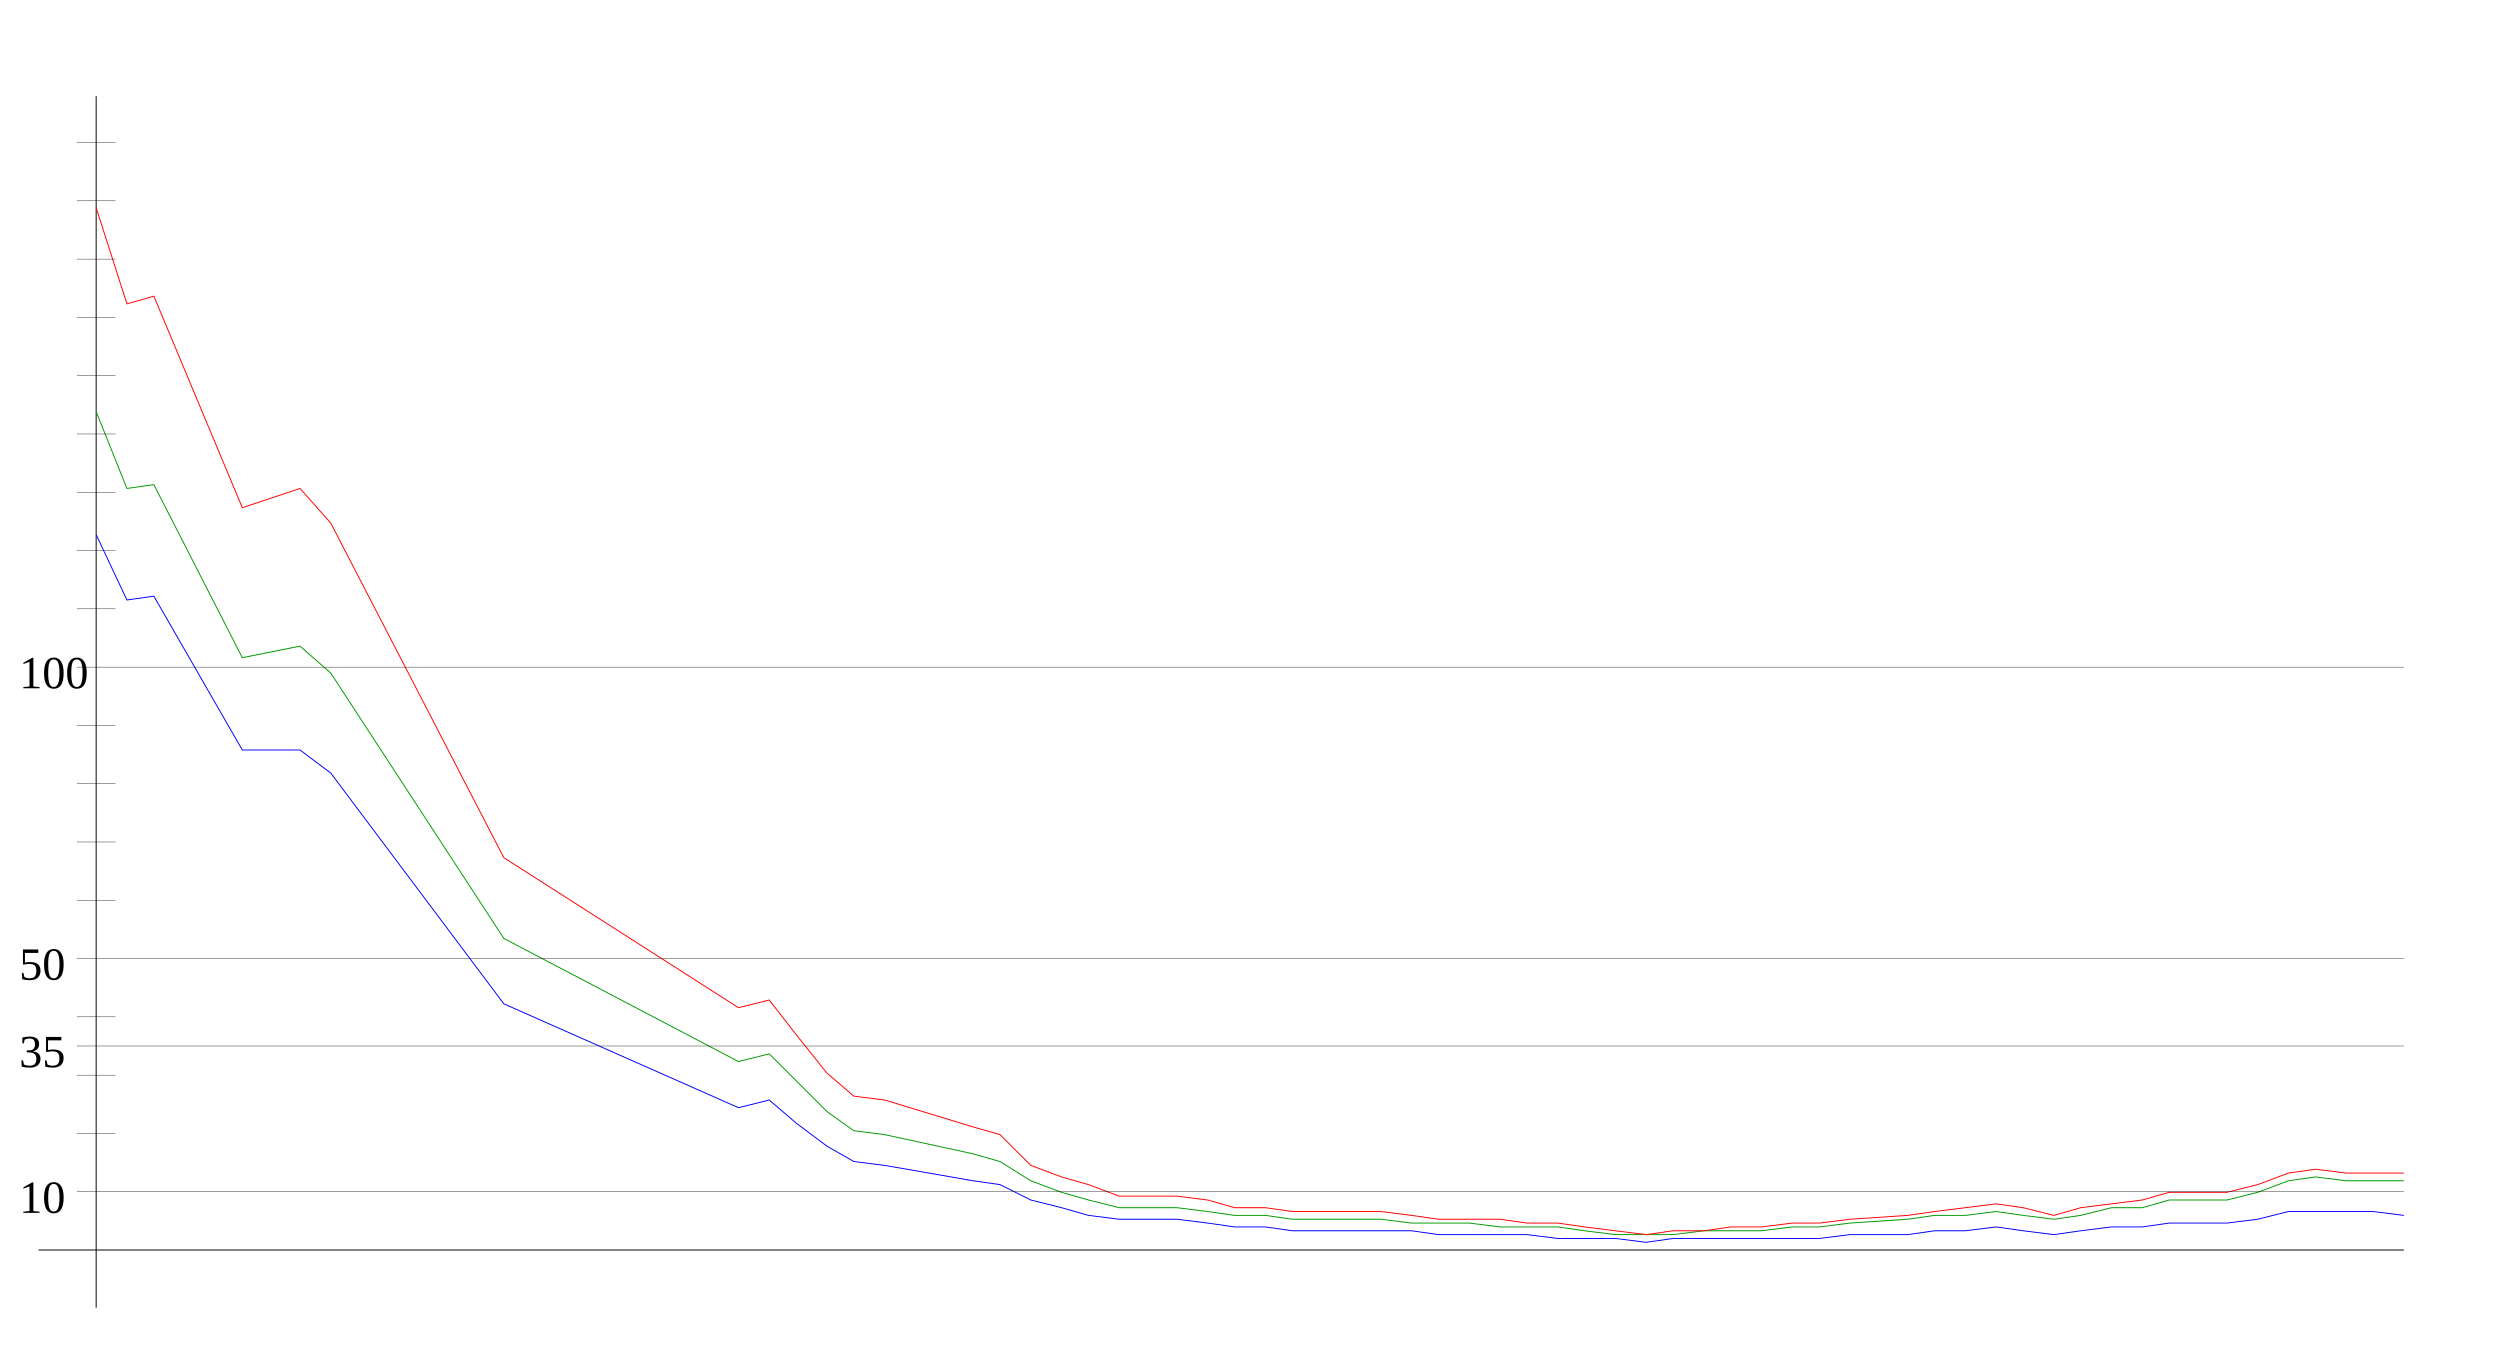
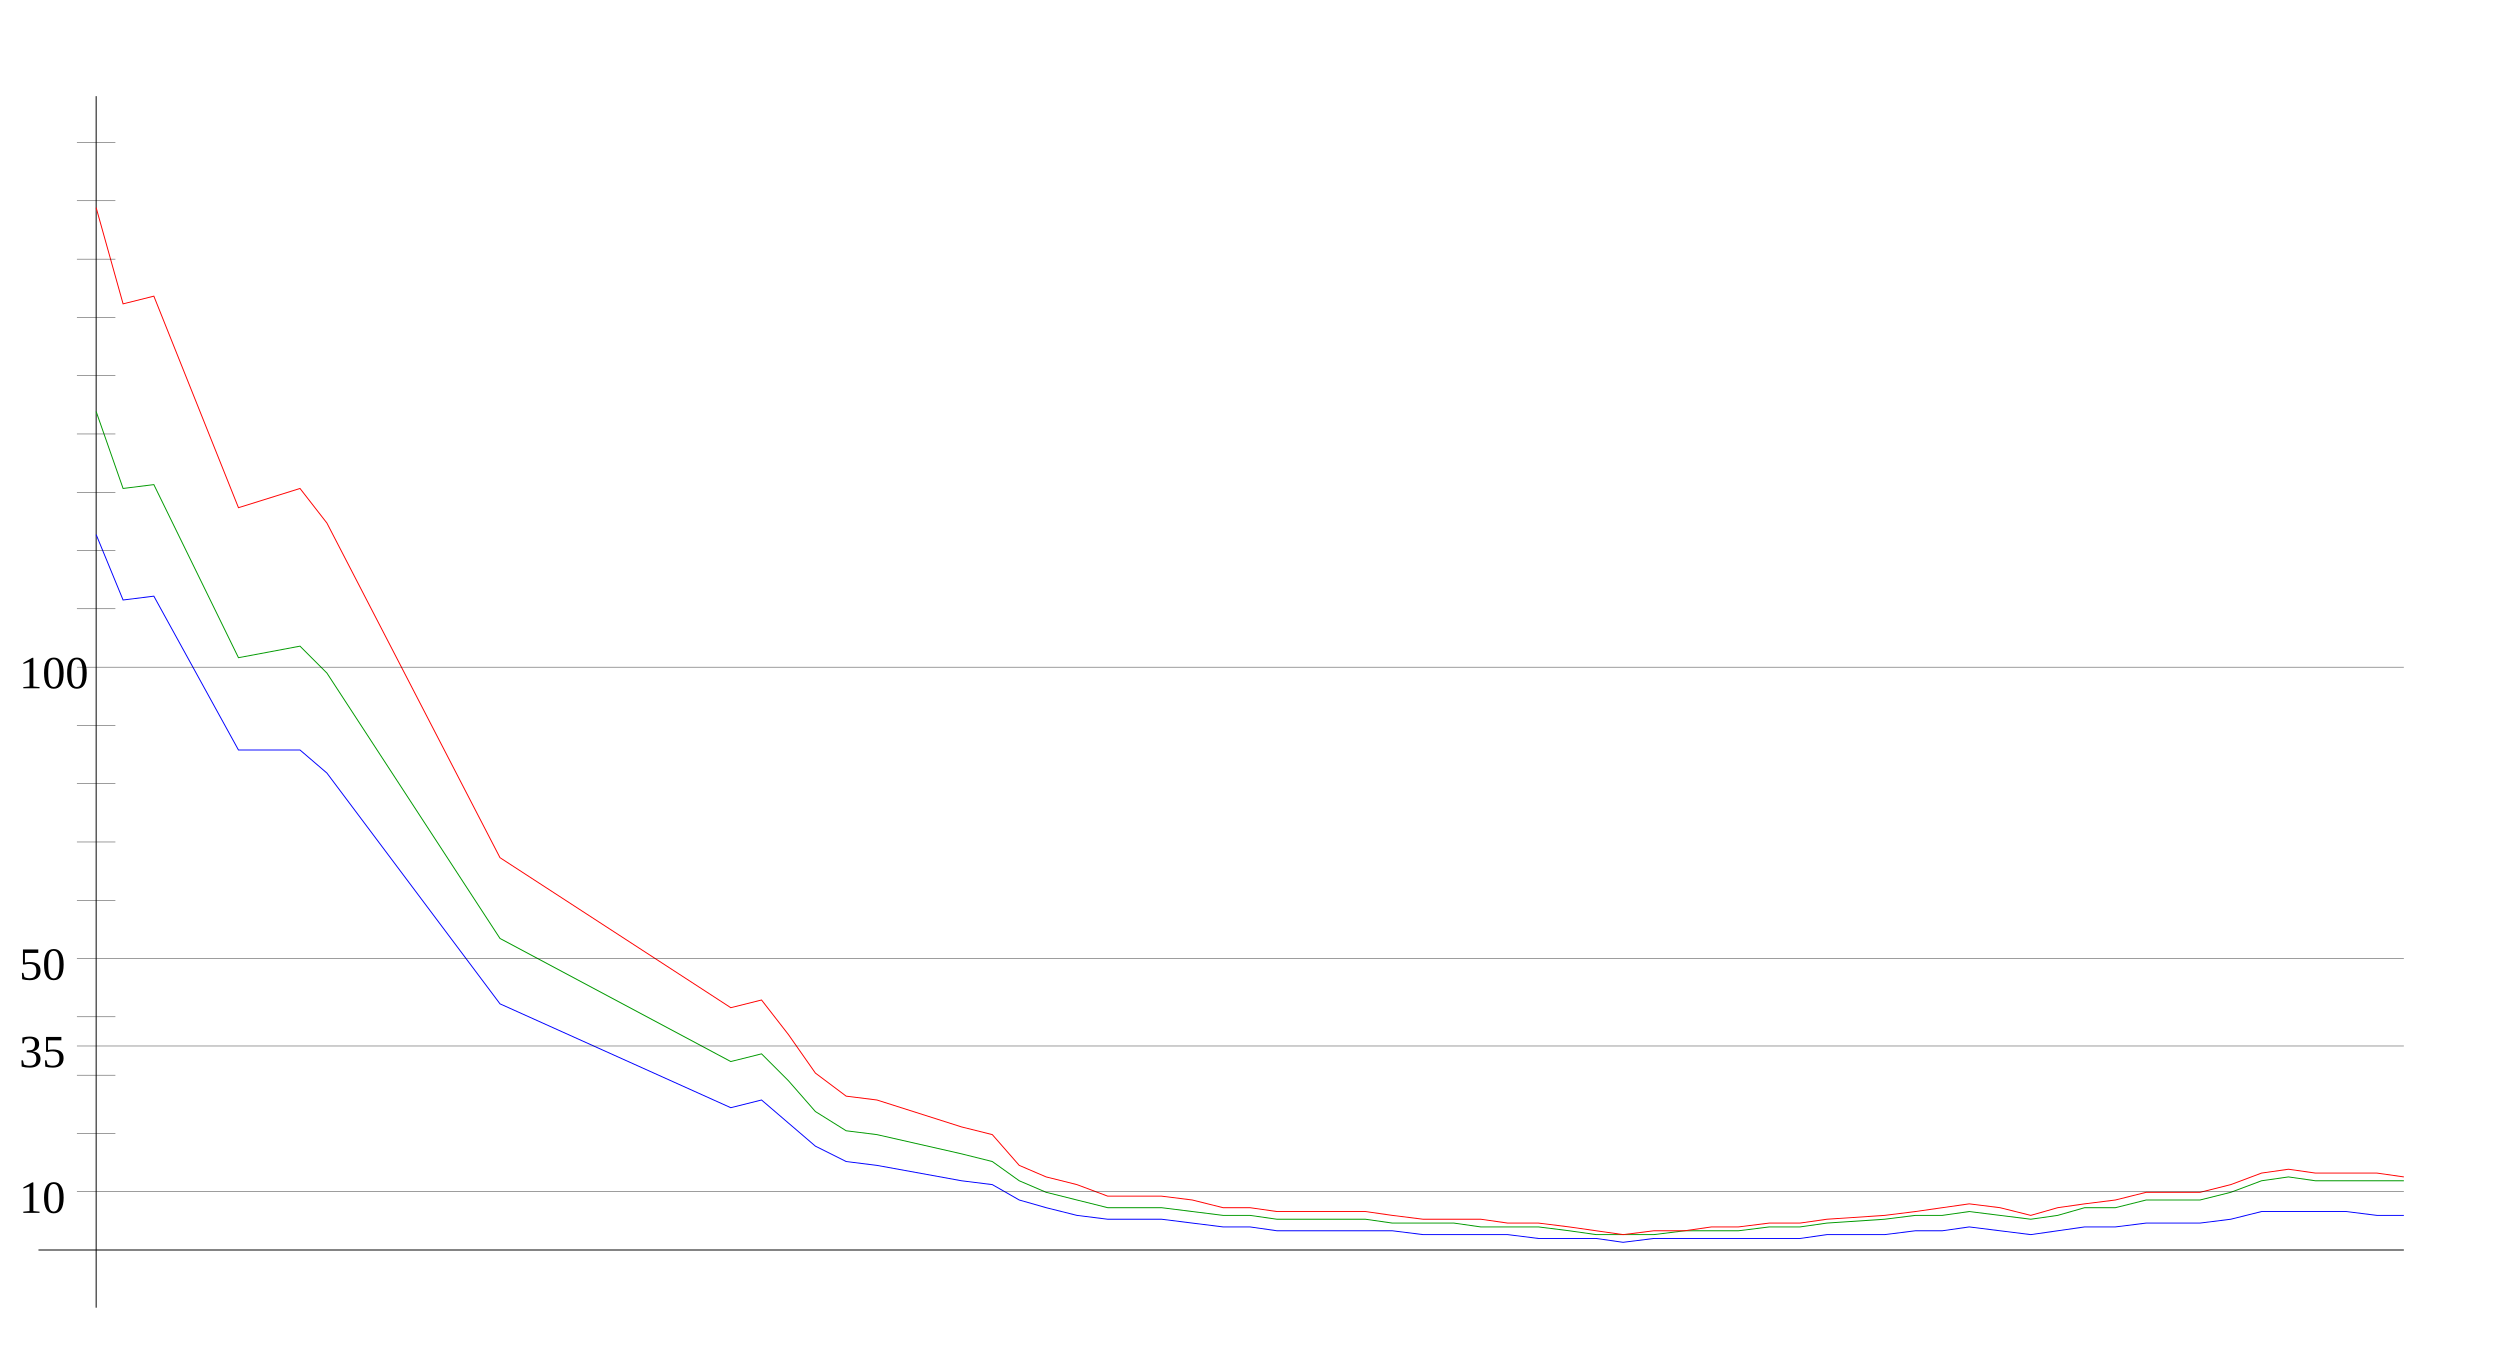
<svg xmlns="http://www.w3.org/2000/svg" width="650" height="350" version="1.1" id="sparkleline_DE-SN">
  <g id="layer1">
    <path style="fill:none;stroke:#000000;stroke-width:0.25px;" d="M 25,340 25,25" id="vertical_axis" />
    <path style="fill:none;stroke:#000000;stroke-width:0.25px;" d="M 10,325 625,325" id="horizontal_axis" />
-     <path style="fill:none;stroke:#0000ff;stroke-width:0.25px;" d="M 25,139  33,156 40,155 63,195 78,195 86,201 131,261 192,288 200,286  207,292 215,298 222,302 230,303 253,307 260,308 268,312 276,314  283,316 291,317 298,317 306,317 314,318 321,319 329,319 336,320  344,320 352,320 359,320 367,320 374,321 382,321 390,321 397,321  405,322 412,322 420,322 428,323 435,322 443,322 450,322 458,322  466,322 473,322 481,321 496,321 503,320 511,320 519,319 526,320  534,321 541,320 549,319 557,319 564,318 572,318 579,318 587,317  595,315 602,315 610,315 617,315 625,316" id="cases7_100k" />
-     <path style="fill:none;stroke:#009900;stroke-width:0.25px;" d="M 25,107  33,127 40,126 63,171 78,168 86,175 131,244 192,276 200,274  207,281 215,289 222,294 230,295 253,300 260,302 268,307 276,310  283,312 291,314 298,314 306,314 314,315 321,316 329,316 336,317  344,317 352,317 359,317 367,318 374,318 382,318 390,319 397,319  405,319 412,320 420,321 428,321 435,321 443,320 450,320 458,320  466,319 473,319 481,318 496,317 503,316 511,316 519,315 526,316  534,317 541,316 549,314 557,314 564,312 572,312 579,312 587,310  595,307 602,306 610,307 617,307 625,307" id="cases7_100k_nofullvac" />
-     <path style="fill:none;stroke:#ff0000;stroke-width:0.25px;" d="M 25,54  33,79 40,77 63,132 78,127 86,136 131,223 192,262 200,260  207,269 215,279 222,285 230,286 253,293 260,295 268,303 276,306  283,308 291,311 298,311 306,311 314,312 321,314 329,314 336,315  344,315 352,315 359,315 367,316 374,317 382,317 390,317 397,318  405,318 412,319 420,320 428,321 435,320 443,320 450,319 458,319  466,318 473,318 481,317 496,316 503,315 511,314 519,313 526,314  534,316 541,314 549,313 557,312 564,310 572,310 579,310 587,308  595,305 602,304 610,305 617,305 625,305" id="cases7_100k_novac" />
+     <path style="fill:none;stroke:#0000ff;stroke-width:0.25px;" d="M 25,139  32,156 40,155 62,195 78,195 85,201 130,261 190,288 198,286  205,292 212,298 220,302 228,303 250,307 258,308 265,312 272,314  280,316 288,317 295,317 302,317 310,318 318,319 325,319 332,320  340,320 348,320 355,320 362,320 370,321 378,321 385,321 392,321  400,322 408,322 415,322 422,323 430,322 438,322 445,322 452,322  460,322 468,322 475,321 490,321 498,320 505,320 512,319 520,320  528,321 535,320 542,319 550,319 558,318 565,318 572,318 580,317  588,315 595,315 602,315 610,315 618,316 625,316" id="cases7_100k" />
+     <path style="fill:none;stroke:#009900;stroke-width:0.25px;" d="M 25,107  32,127 40,126 62,171 78,168 85,175 130,244 190,276 198,274  205,281 212,289 220,294 228,295 250,300 258,302 265,307 272,310  280,312 288,314 295,314 302,314 310,315 318,316 325,316 332,317  340,317 348,317 355,317 362,318 370,318 378,318 385,319 392,319  400,319 408,320 415,321 422,321 430,321 438,320 445,320 452,320  460,319 468,319 475,318 490,317 498,316 505,316 512,315 520,316  528,317 535,316 542,314 550,314 558,312 565,312 572,312 580,310  588,307 595,306 602,307 610,307 618,307 625,307" id="cases7_100k_nofullvac" />
+     <path style="fill:none;stroke:#ff0000;stroke-width:0.25px;" d="M 25,54  32,79 40,77 62,132 78,127 85,136 130,223 190,262 198,260  205,269 212,279 220,285 228,286 250,293 258,295 265,303 272,306  280,308 288,311 295,311 302,311 310,312 318,314 325,314 332,315  340,315 348,315 355,315 362,316 370,317 378,317 385,317 392,318  400,318 408,319 415,320 422,321 430,320 438,320 445,319 452,319  460,318 468,318 475,317 490,316 498,315 505,314 512,313 520,314  528,316 535,314 542,313 550,312 558,310 565,310 572,310 580,308  588,305 595,304 602,305 610,305 618,305 625,306" id="cases7_100k_novac" />
    <path style="fill:none;stroke:#000000;stroke-width:0.1px;" d="M 20,309.845 625,309.845" id="yaxis_10" />
    <text xml:space="preserve" style="font-size:12px" x="5" y="315.345" id="hline_caption10">
      <tspan id="hline_caption_10" x="5" y="315.345">10</tspan>
    </text>
    <path style="fill:none;stroke:#000000;stroke-width:0.1px;" d="M 20,294.69 30,294.69" id="yaxis_20" />
    <path style="fill:none;stroke:#000000;stroke-width:0.1px;" d="M 20,279.536 30,279.536" id="yaxis_30" />
    <path style="fill:none;stroke:#000000;stroke-width:0.1px;" d="M 20,271.958 625,271.958" id="yaxis_35" />
    <text xml:space="preserve" style="font-size:12px" x="5" y="277.458" id="hline_caption35">
      <tspan id="hline_caption_35" x="5" y="277.458">35</tspan>
    </text>
    <path style="fill:none;stroke:#000000;stroke-width:0.1px;" d="M 20,264.381 30,264.381" id="yaxis_40" />
    <path style="fill:none;stroke:#000000;stroke-width:0.1px;" d="M 20,249.226 625,249.226" id="yaxis_50" />
    <text xml:space="preserve" style="font-size:12px" x="5" y="254.726" id="hline_caption50">
      <tspan id="hline_caption_50" x="5" y="254.726">50</tspan>
    </text>
    <path style="fill:none;stroke:#000000;stroke-width:0.1px;" d="M 20,234.071 30,234.071" id="yaxis_60" />
    <path style="fill:none;stroke:#000000;stroke-width:0.1px;" d="M 20,218.916 30,218.916" id="yaxis_70" />
    <path style="fill:none;stroke:#000000;stroke-width:0.1px;" d="M 20,203.762 30,203.762" id="yaxis_80" />
    <path style="fill:none;stroke:#000000;stroke-width:0.1px;" d="M 20,188.607 30,188.607" id="yaxis_90" />
    <path style="fill:none;stroke:#000000;stroke-width:0.1px;" d="M 20,173.452 625,173.452" id="yaxis_100" />
    <text xml:space="preserve" style="font-size:12px" x="5" y="178.952" id="hline_caption100">
      <tspan id="hline_caption_100" x="5" y="178.952">100</tspan>
    </text>
    <path style="fill:none;stroke:#000000;stroke-width:0.1px;" d="M 20,158.297 30,158.297" id="yaxis_110" />
    <path style="fill:none;stroke:#000000;stroke-width:0.1px;" d="M 20,143.142 30,143.142" id="yaxis_120" />
    <path style="fill:none;stroke:#000000;stroke-width:0.1px;" d="M 20,127.988 30,127.988" id="yaxis_130" />
    <path style="fill:none;stroke:#000000;stroke-width:0.1px;" d="M 20,112.833 30,112.833" id="yaxis_140" />
    <path style="fill:none;stroke:#000000;stroke-width:0.1px;" d="M 20,97.678 30,97.678" id="yaxis_150" />
    <path style="fill:none;stroke:#000000;stroke-width:0.1px;" d="M 20,82.523 30,82.523" id="yaxis_160" />
    <path style="fill:none;stroke:#000000;stroke-width:0.1px;" d="M 20,67.368 30,67.368" id="yaxis_170" />
    <path style="fill:none;stroke:#000000;stroke-width:0.1px;" d="M 20,52.214 30,52.214" id="yaxis_180" />
    <path style="fill:none;stroke:#000000;stroke-width:0.1px;" d="M 20,37.059 30,37.059" id="yaxis_190" />
  </g>
</svg>
